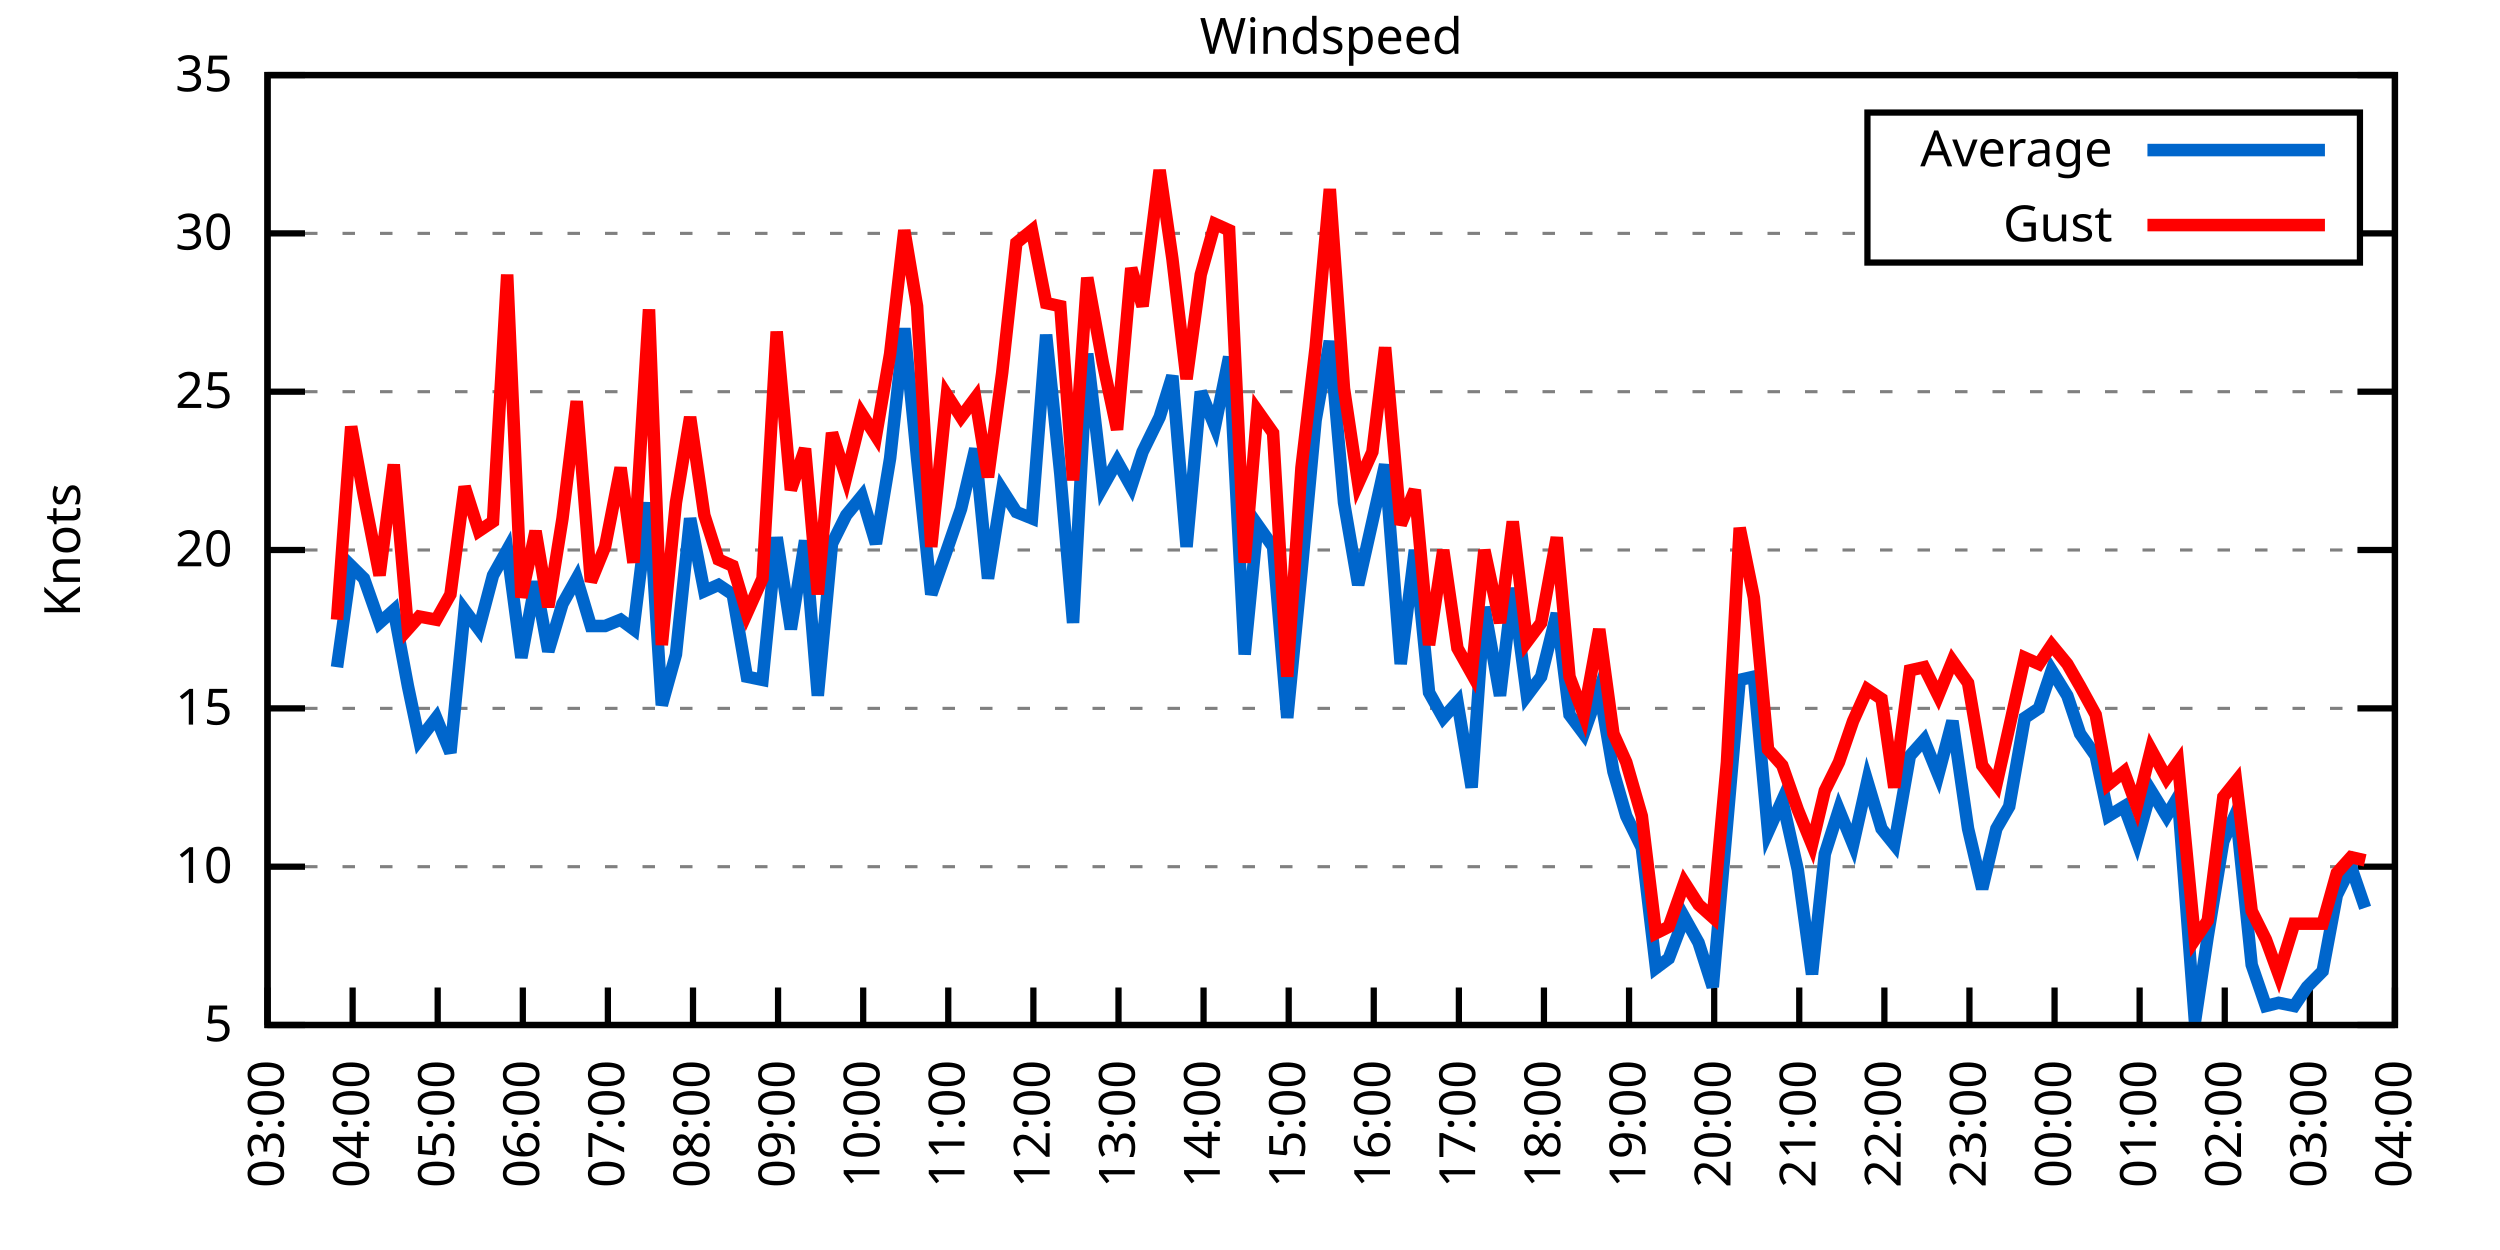
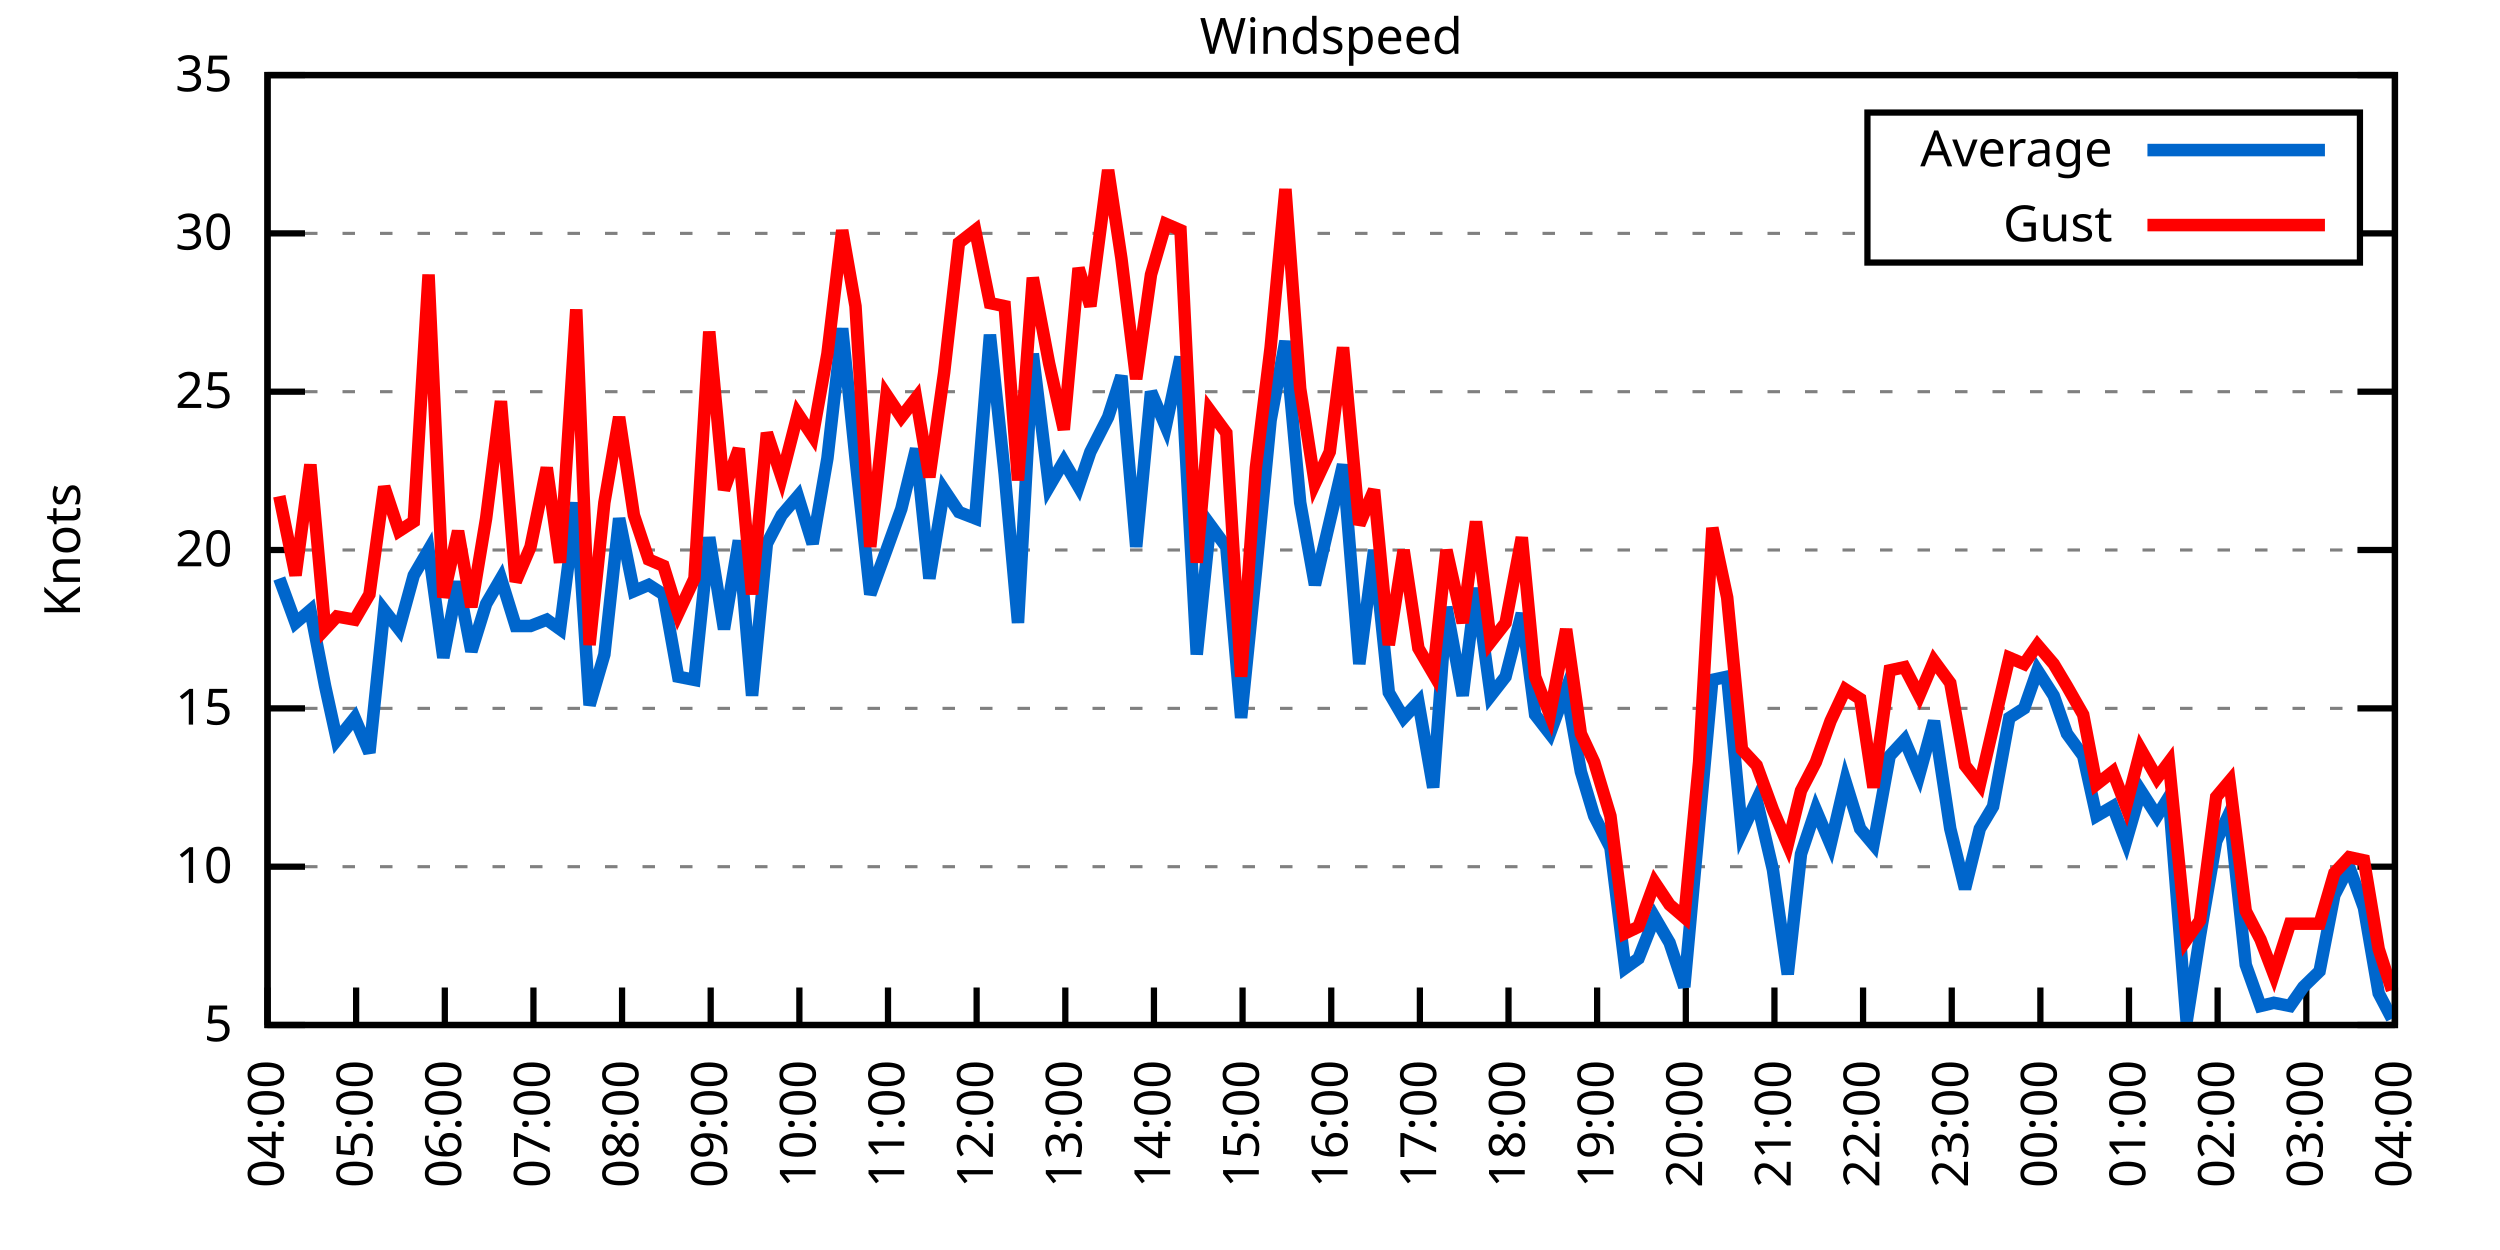
<svg xmlns="http://www.w3.org/2000/svg" xmlns:xlink="http://www.w3.org/1999/xlink" width="400" height="200" viewBox="0 0 400 200">
  <g id="gnuplot_canvas">
    <rect x="0" y="0" width="400" height="200" fill="none" />
    <defs>
      <circle id="gpDot" r="0.5" stroke-width="0.5" stroke="currentColor" />
      <path id="gpPt0" stroke-width="0.333" stroke="currentColor" d="M-1,0 h2 M0,-1 v2" />
      <path id="gpPt1" stroke-width="0.333" stroke="currentColor" d="M-1,-1 L1,1 M1,-1 L-1,1" />
      <path id="gpPt2" stroke-width="0.333" stroke="currentColor" d="M-1,0 L1,0 M0,-1 L0,1 M-1,-1 L1,1 M-1,1 L1,-1" />
      <rect id="gpPt3" stroke-width="0.333" stroke="currentColor" x="-1" y="-1" width="2" height="2" />
      <rect id="gpPt4" stroke-width="0.333" stroke="currentColor" fill="currentColor" x="-1" y="-1" width="2" height="2" />
      <circle id="gpPt5" stroke-width="0.333" stroke="currentColor" cx="0" cy="0" r="1" />
      <use xlink:href="#gpPt5" id="gpPt6" fill="currentColor" stroke="none" />
      <path id="gpPt7" stroke-width="0.333" stroke="currentColor" d="M0,-1.33 L-1.33,0.67 L1.33,0.67 z" />
      <use xlink:href="#gpPt7" id="gpPt8" fill="currentColor" stroke="none" />
      <use xlink:href="#gpPt7" id="gpPt9" stroke="currentColor" transform="rotate(180)" />
      <use xlink:href="#gpPt9" id="gpPt10" fill="currentColor" stroke="none" />
      <use xlink:href="#gpPt3" id="gpPt11" stroke="currentColor" transform="rotate(45)" />
      <use xlink:href="#gpPt11" id="gpPt12" fill="currentColor" stroke="none" />
      <path id="gpPt13" stroke-width="0.333" stroke="currentColor" d="M0,1.330 L1.265,0.411 L0.782,-1.067 L-0.782,-1.076 L-1.265,0.411 z" />
      <use xlink:href="#gpPt13" id="gpPt14" fill="currentColor" stroke="none" />
      <filter id="textbox" filterUnits="objectBoundingBox" x="0" y="0" height="1" width="1">
        <feFlood flood-color="white" flood-opacity="1" result="bgnd" />
        <feComposite in="SourceGraphic" in2="bgnd" operator="atop" />
      </filter>
      <filter id="greybox" filterUnits="objectBoundingBox" x="0" y="0" height="1" width="1">
        <feFlood flood-color="lightgrey" flood-opacity="1" result="grey" />
        <feComposite in="SourceGraphic" in2="grey" operator="atop" />
      </filter>
    </defs>
    <g fill="none" color="white" stroke="currentColor" stroke-width="1.00" stroke-linecap="butt" stroke-linejoin="miter">
</g>
    <g fill="none" color="black" stroke="currentColor" stroke-width="1.00" stroke-linecap="butt" stroke-linejoin="miter">
      <g stroke="none" shape-rendering="crispEdges">
        <polygon fill="rgb(255, 255, 255)" points="42.80,164.00 383.18,164.00 383.18,12.02 42.80,12.02 " />
      </g>
    </g>
    <g fill="none" color="black" stroke="currentColor" stroke-width="1.00" stroke-linecap="butt" stroke-linejoin="miter">
</g>
    <g fill="none" color="black" stroke="black" stroke-width="0.50" stroke-linecap="butt" stroke-linejoin="miter">
</g>
    <g fill="none" color="gray" stroke="currentColor" stroke-width="0.50" stroke-linecap="butt" stroke-linejoin="miter">
      <path stroke="gray" stroke-dasharray="2,4" class="gridline" d="M42.80,164.00 L383.19,164.00  " />
    </g>
    <g fill="none" color="gray" stroke="gray" stroke-width="1.00" stroke-linecap="butt" stroke-linejoin="miter">
</g>
    <g fill="none" color="black" stroke="currentColor" stroke-width="1.00" stroke-linecap="butt" stroke-linejoin="miter">
      <path stroke="black" d="M42.80,164.00 L48.80,164.00 M383.19,164.00 L377.19,164.00  " />
      <g transform="translate(37.20,166.60)" stroke="none" fill="black" font-family="Sans" font-size="8.00" text-anchor="end">
        <text>
          <tspan font-family="Sans"> 5</tspan>
        </text>
      </g>
    </g>
    <g fill="none" color="black" stroke="currentColor" stroke-width="1.00" stroke-linecap="butt" stroke-linejoin="miter">
</g>
    <g fill="none" color="black" stroke="black" stroke-width="0.50" stroke-linecap="butt" stroke-linejoin="miter">
</g>
    <g fill="none" color="gray" stroke="currentColor" stroke-width="0.50" stroke-linecap="butt" stroke-linejoin="miter">
      <path stroke="gray" stroke-dasharray="2,4" class="gridline" d="M42.80,138.67 L383.19,138.67  " />
    </g>
    <g fill="none" color="gray" stroke="gray" stroke-width="1.00" stroke-linecap="butt" stroke-linejoin="miter">
</g>
    <g fill="none" color="black" stroke="currentColor" stroke-width="1.00" stroke-linecap="butt" stroke-linejoin="miter">
      <path stroke="black" d="M42.80,138.67 L48.80,138.67 M383.19,138.67 L377.19,138.67  " />
      <g transform="translate(37.20,141.27)" stroke="none" fill="black" font-family="Sans" font-size="8.00" text-anchor="end">
        <text>
          <tspan font-family="Sans"> 10</tspan>
        </text>
      </g>
    </g>
    <g fill="none" color="black" stroke="currentColor" stroke-width="1.00" stroke-linecap="butt" stroke-linejoin="miter">
</g>
    <g fill="none" color="black" stroke="black" stroke-width="0.50" stroke-linecap="butt" stroke-linejoin="miter">
</g>
    <g fill="none" color="gray" stroke="currentColor" stroke-width="0.50" stroke-linecap="butt" stroke-linejoin="miter">
      <path stroke="gray" stroke-dasharray="2,4" class="gridline" d="M42.80,113.34 L383.19,113.34  " />
    </g>
    <g fill="none" color="gray" stroke="gray" stroke-width="1.00" stroke-linecap="butt" stroke-linejoin="miter">
</g>
    <g fill="none" color="black" stroke="currentColor" stroke-width="1.00" stroke-linecap="butt" stroke-linejoin="miter">
      <path stroke="black" d="M42.80,113.34 L48.80,113.34 M383.19,113.34 L377.19,113.34  " />
      <g transform="translate(37.20,115.94)" stroke="none" fill="black" font-family="Sans" font-size="8.00" text-anchor="end">
        <text>
          <tspan font-family="Sans"> 15</tspan>
        </text>
      </g>
    </g>
    <g fill="none" color="black" stroke="currentColor" stroke-width="1.00" stroke-linecap="butt" stroke-linejoin="miter">
</g>
    <g fill="none" color="black" stroke="black" stroke-width="0.50" stroke-linecap="butt" stroke-linejoin="miter">
</g>
    <g fill="none" color="gray" stroke="currentColor" stroke-width="0.50" stroke-linecap="butt" stroke-linejoin="miter">
      <path stroke="gray" stroke-dasharray="2,4" class="gridline" d="M42.80,88.00 L383.19,88.00  " />
    </g>
    <g fill="none" color="gray" stroke="gray" stroke-width="1.00" stroke-linecap="butt" stroke-linejoin="miter">
</g>
    <g fill="none" color="black" stroke="currentColor" stroke-width="1.00" stroke-linecap="butt" stroke-linejoin="miter">
      <path stroke="black" d="M42.80,88.00 L48.80,88.00 M383.19,88.00 L377.19,88.00  " />
      <g transform="translate(37.20,90.60)" stroke="none" fill="black" font-family="Sans" font-size="8.00" text-anchor="end">
        <text>
          <tspan font-family="Sans"> 20</tspan>
        </text>
      </g>
    </g>
    <g fill="none" color="black" stroke="currentColor" stroke-width="1.00" stroke-linecap="butt" stroke-linejoin="miter">
</g>
    <g fill="none" color="black" stroke="black" stroke-width="0.50" stroke-linecap="butt" stroke-linejoin="miter">
</g>
    <g fill="none" color="gray" stroke="currentColor" stroke-width="0.50" stroke-linecap="butt" stroke-linejoin="miter">
      <path stroke="gray" stroke-dasharray="2,4" class="gridline" d="M42.80,62.67 L383.19,62.67  " />
    </g>
    <g fill="none" color="gray" stroke="gray" stroke-width="1.00" stroke-linecap="butt" stroke-linejoin="miter">
</g>
    <g fill="none" color="black" stroke="currentColor" stroke-width="1.00" stroke-linecap="butt" stroke-linejoin="miter">
      <path stroke="black" d="M42.80,62.67 L48.80,62.67 M383.19,62.67 L377.19,62.67  " />
      <g transform="translate(37.20,65.27)" stroke="none" fill="black" font-family="Sans" font-size="8.00" text-anchor="end">
        <text>
          <tspan font-family="Sans"> 25</tspan>
        </text>
      </g>
    </g>
    <g fill="none" color="black" stroke="currentColor" stroke-width="1.00" stroke-linecap="butt" stroke-linejoin="miter">
</g>
    <g fill="none" color="black" stroke="black" stroke-width="0.50" stroke-linecap="butt" stroke-linejoin="miter">
</g>
    <g fill="none" color="gray" stroke="currentColor" stroke-width="0.50" stroke-linecap="butt" stroke-linejoin="miter">
      <path stroke="gray" stroke-dasharray="2,4" class="gridline" d="M42.80,37.34 L298.79,37.34 M377.59,37.34 L383.19,37.34  " />
    </g>
    <g fill="none" color="gray" stroke="gray" stroke-width="1.00" stroke-linecap="butt" stroke-linejoin="miter">
</g>
    <g fill="none" color="black" stroke="currentColor" stroke-width="1.00" stroke-linecap="butt" stroke-linejoin="miter">
      <path stroke="black" d="M42.80,37.34 L48.80,37.34 M383.19,37.34 L377.19,37.34  " />
      <g transform="translate(37.20,39.94)" stroke="none" fill="black" font-family="Sans" font-size="8.00" text-anchor="end">
        <text>
          <tspan font-family="Sans"> 30</tspan>
        </text>
      </g>
    </g>
    <g fill="none" color="black" stroke="currentColor" stroke-width="1.00" stroke-linecap="butt" stroke-linejoin="miter">
</g>
    <g fill="none" color="black" stroke="black" stroke-width="0.50" stroke-linecap="butt" stroke-linejoin="miter">
</g>
    <g fill="none" color="gray" stroke="currentColor" stroke-width="0.50" stroke-linecap="butt" stroke-linejoin="miter">
      <path stroke="gray" stroke-dasharray="2,4" class="gridline" d="M42.80,12.01 L383.19,12.01  " />
    </g>
    <g fill="none" color="gray" stroke="gray" stroke-width="1.00" stroke-linecap="butt" stroke-linejoin="miter">
</g>
    <g fill="none" color="black" stroke="currentColor" stroke-width="1.00" stroke-linecap="butt" stroke-linejoin="miter">
      <path stroke="black" d="M42.80,12.01 L48.80,12.01 M383.19,12.01 L377.19,12.01  " />
      <g transform="translate(37.20,14.61)" stroke="none" fill="black" font-family="Sans" font-size="8.00" text-anchor="end">
        <text>
          <tspan font-family="Sans"> 35</tspan>
        </text>
      </g>
    </g>
    <g fill="none" color="black" stroke="currentColor" stroke-width="1.00" stroke-linecap="butt" stroke-linejoin="miter">
      <path stroke="black" d="M42.80,164.00 L42.80,158.00  " />
      <g transform="translate(45.40,169.60) rotate(270.00)" stroke="none" fill="black" font-family="Sans" font-size="8.00" text-anchor="end">
        <text>
-           <tspan font-family="Sans">03:00</tspan>
-         </text>
-       </g>
-     </g>
-     <g fill="none" color="black" stroke="currentColor" stroke-width="1.00" stroke-linecap="butt" stroke-linejoin="miter">
-       <path stroke="black" d="M56.42,164.00 L56.42,158.00  " />
-       <g transform="translate(59.02,169.60) rotate(270.00)" stroke="none" fill="black" font-family="Sans" font-size="8.00" text-anchor="end">
-         <text>
          <tspan font-family="Sans">04:00</tspan>
        </text>
      </g>
    </g>
    <g fill="none" color="black" stroke="currentColor" stroke-width="1.00" stroke-linecap="butt" stroke-linejoin="miter">
-       <path stroke="black" d="M70.03,164.00 L70.03,158.00  " />
-       <g transform="translate(72.63,169.60) rotate(270.00)" stroke="none" fill="black" font-family="Sans" font-size="8.00" text-anchor="end">
+       <path stroke="black" d="M56.98,164.00 L56.98,158.00  " />
+       <g transform="translate(59.58,169.60) rotate(270.00)" stroke="none" fill="black" font-family="Sans" font-size="8.00" text-anchor="end">
        <text>
          <tspan font-family="Sans">05:00</tspan>
        </text>
      </g>
    </g>
    <g fill="none" color="black" stroke="currentColor" stroke-width="1.00" stroke-linecap="butt" stroke-linejoin="miter">
-       <path stroke="black" d="M83.65,164.00 L83.65,158.00  " />
-       <g transform="translate(86.25,169.60) rotate(270.00)" stroke="none" fill="black" font-family="Sans" font-size="8.00" text-anchor="end">
+       <path stroke="black" d="M71.17,164.00 L71.17,158.00  " />
+       <g transform="translate(73.77,169.60) rotate(270.00)" stroke="none" fill="black" font-family="Sans" font-size="8.00" text-anchor="end">
        <text>
          <tspan font-family="Sans">06:00</tspan>
        </text>
      </g>
    </g>
    <g fill="none" color="black" stroke="currentColor" stroke-width="1.00" stroke-linecap="butt" stroke-linejoin="miter">
-       <path stroke="black" d="M97.26,164.00 L97.26,158.00  " />
-       <g transform="translate(99.86,169.60) rotate(270.00)" stroke="none" fill="black" font-family="Sans" font-size="8.00" text-anchor="end">
+       <path stroke="black" d="M85.35,164.00 L85.35,158.00  " />
+       <g transform="translate(87.95,169.60) rotate(270.00)" stroke="none" fill="black" font-family="Sans" font-size="8.00" text-anchor="end">
        <text>
          <tspan font-family="Sans">07:00</tspan>
        </text>
      </g>
    </g>
    <g fill="none" color="black" stroke="currentColor" stroke-width="1.00" stroke-linecap="butt" stroke-linejoin="miter">
-       <path stroke="black" d="M110.88,164.00 L110.88,158.00  " />
-       <g transform="translate(113.48,169.60) rotate(270.00)" stroke="none" fill="black" font-family="Sans" font-size="8.00" text-anchor="end">
+       <path stroke="black" d="M99.53,164.00 L99.53,158.00  " />
+       <g transform="translate(102.13,169.60) rotate(270.00)" stroke="none" fill="black" font-family="Sans" font-size="8.00" text-anchor="end">
        <text>
          <tspan font-family="Sans">08:00</tspan>
        </text>
      </g>
    </g>
    <g fill="none" color="black" stroke="currentColor" stroke-width="1.00" stroke-linecap="butt" stroke-linejoin="miter">
-       <path stroke="black" d="M124.49,164.00 L124.49,158.00  " />
-       <g transform="translate(127.09,169.60) rotate(270.00)" stroke="none" fill="black" font-family="Sans" font-size="8.00" text-anchor="end">
+       <path stroke="black" d="M113.71,164.00 L113.71,158.00  " />
+       <g transform="translate(116.31,169.60) rotate(270.00)" stroke="none" fill="black" font-family="Sans" font-size="8.00" text-anchor="end">
        <text>
          <tspan font-family="Sans">09:00</tspan>
        </text>
      </g>
    </g>
    <g fill="none" color="black" stroke="currentColor" stroke-width="1.00" stroke-linecap="butt" stroke-linejoin="miter">
-       <path stroke="black" d="M138.11,164.00 L138.11,158.00  " />
-       <g transform="translate(140.71,169.60) rotate(270.00)" stroke="none" fill="black" font-family="Sans" font-size="8.00" text-anchor="end">
+       <path stroke="black" d="M127.90,164.00 L127.90,158.00  " />
+       <g transform="translate(130.50,169.60) rotate(270.00)" stroke="none" fill="black" font-family="Sans" font-size="8.00" text-anchor="end">
        <text>
          <tspan font-family="Sans">10:00</tspan>
        </text>
      </g>
    </g>
    <g fill="none" color="black" stroke="currentColor" stroke-width="1.00" stroke-linecap="butt" stroke-linejoin="miter">
-       <path stroke="black" d="M151.72,164.00 L151.72,158.00  " />
-       <g transform="translate(154.32,169.60) rotate(270.00)" stroke="none" fill="black" font-family="Sans" font-size="8.00" text-anchor="end">
+       <path stroke="black" d="M142.08,164.00 L142.08,158.00  " />
+       <g transform="translate(144.68,169.60) rotate(270.00)" stroke="none" fill="black" font-family="Sans" font-size="8.00" text-anchor="end">
        <text>
          <tspan font-family="Sans">11:00</tspan>
        </text>
      </g>
    </g>
    <g fill="none" color="black" stroke="currentColor" stroke-width="1.00" stroke-linecap="butt" stroke-linejoin="miter">
-       <path stroke="black" d="M165.34,164.00 L165.34,158.00  " />
-       <g transform="translate(167.94,169.60) rotate(270.00)" stroke="none" fill="black" font-family="Sans" font-size="8.00" text-anchor="end">
+       <path stroke="black" d="M156.26,164.00 L156.26,158.00  " />
+       <g transform="translate(158.86,169.60) rotate(270.00)" stroke="none" fill="black" font-family="Sans" font-size="8.00" text-anchor="end">
        <text>
          <tspan font-family="Sans">12:00</tspan>
        </text>
      </g>
    </g>
    <g fill="none" color="black" stroke="currentColor" stroke-width="1.00" stroke-linecap="butt" stroke-linejoin="miter">
-       <path stroke="black" d="M178.96,164.00 L178.96,158.00  " />
-       <g transform="translate(181.56,169.60) rotate(270.00)" stroke="none" fill="black" font-family="Sans" font-size="8.00" text-anchor="end">
+       <path stroke="black" d="M170.45,164.00 L170.45,158.00  " />
+       <g transform="translate(173.05,169.60) rotate(270.00)" stroke="none" fill="black" font-family="Sans" font-size="8.00" text-anchor="end">
        <text>
          <tspan font-family="Sans">13:00</tspan>
        </text>
      </g>
    </g>
    <g fill="none" color="black" stroke="currentColor" stroke-width="1.00" stroke-linecap="butt" stroke-linejoin="miter">
-       <path stroke="black" d="M192.57,164.00 L192.57,158.00  " />
-       <g transform="translate(195.17,169.60) rotate(270.00)" stroke="none" fill="black" font-family="Sans" font-size="8.00" text-anchor="end">
+       <path stroke="black" d="M184.63,164.00 L184.63,158.00  " />
+       <g transform="translate(187.23,169.60) rotate(270.00)" stroke="none" fill="black" font-family="Sans" font-size="8.00" text-anchor="end">
        <text>
          <tspan font-family="Sans">14:00</tspan>
        </text>
      </g>
    </g>
    <g fill="none" color="black" stroke="currentColor" stroke-width="1.00" stroke-linecap="butt" stroke-linejoin="miter">
-       <path stroke="black" d="M206.19,164.00 L206.19,158.00  " />
-       <g transform="translate(208.79,169.60) rotate(270.00)" stroke="none" fill="black" font-family="Sans" font-size="8.00" text-anchor="end">
+       <path stroke="black" d="M198.81,164.00 L198.81,158.00  " />
+       <g transform="translate(201.41,169.60) rotate(270.00)" stroke="none" fill="black" font-family="Sans" font-size="8.00" text-anchor="end">
        <text>
          <tspan font-family="Sans">15:00</tspan>
        </text>
      </g>
    </g>
    <g fill="none" color="black" stroke="currentColor" stroke-width="1.00" stroke-linecap="butt" stroke-linejoin="miter">
-       <path stroke="black" d="M219.80,164.00 L219.80,158.00  " />
-       <g transform="translate(222.40,169.60) rotate(270.00)" stroke="none" fill="black" font-family="Sans" font-size="8.00" text-anchor="end">
+       <path stroke="black" d="M213.00,164.00 L213.00,158.00  " />
+       <g transform="translate(215.60,169.60) rotate(270.00)" stroke="none" fill="black" font-family="Sans" font-size="8.00" text-anchor="end">
        <text>
          <tspan font-family="Sans">16:00</tspan>
        </text>
      </g>
    </g>
    <g fill="none" color="black" stroke="currentColor" stroke-width="1.00" stroke-linecap="butt" stroke-linejoin="miter">
-       <path stroke="black" d="M233.42,164.00 L233.42,158.00  " />
-       <g transform="translate(236.02,169.60) rotate(270.00)" stroke="none" fill="black" font-family="Sans" font-size="8.00" text-anchor="end">
+       <path stroke="black" d="M227.18,164.00 L227.18,158.00  " />
+       <g transform="translate(229.78,169.60) rotate(270.00)" stroke="none" fill="black" font-family="Sans" font-size="8.00" text-anchor="end">
        <text>
          <tspan font-family="Sans">17:00</tspan>
        </text>
      </g>
    </g>
    <g fill="none" color="black" stroke="currentColor" stroke-width="1.00" stroke-linecap="butt" stroke-linejoin="miter">
-       <path stroke="black" d="M247.03,164.00 L247.03,158.00  " />
-       <g transform="translate(249.63,169.60) rotate(270.00)" stroke="none" fill="black" font-family="Sans" font-size="8.00" text-anchor="end">
+       <path stroke="black" d="M241.36,164.00 L241.36,158.00  " />
+       <g transform="translate(243.96,169.60) rotate(270.00)" stroke="none" fill="black" font-family="Sans" font-size="8.00" text-anchor="end">
        <text>
          <tspan font-family="Sans">18:00</tspan>
        </text>
      </g>
    </g>
    <g fill="none" color="black" stroke="currentColor" stroke-width="1.00" stroke-linecap="butt" stroke-linejoin="miter">
-       <path stroke="black" d="M260.65,164.00 L260.65,158.00  " />
-       <g transform="translate(263.25,169.60) rotate(270.00)" stroke="none" fill="black" font-family="Sans" font-size="8.00" text-anchor="end">
+       <path stroke="black" d="M255.54,164.00 L255.54,158.00  " />
+       <g transform="translate(258.14,169.60) rotate(270.00)" stroke="none" fill="black" font-family="Sans" font-size="8.00" text-anchor="end">
        <text>
          <tspan font-family="Sans">19:00</tspan>
        </text>
      </g>
    </g>
    <g fill="none" color="black" stroke="currentColor" stroke-width="1.00" stroke-linecap="butt" stroke-linejoin="miter">
-       <path stroke="black" d="M274.27,164.00 L274.27,158.00  " />
-       <g transform="translate(276.87,169.60) rotate(270.00)" stroke="none" fill="black" font-family="Sans" font-size="8.00" text-anchor="end">
+       <path stroke="black" d="M269.73,164.00 L269.73,158.00  " />
+       <g transform="translate(272.33,169.60) rotate(270.00)" stroke="none" fill="black" font-family="Sans" font-size="8.00" text-anchor="end">
        <text>
          <tspan font-family="Sans">20:00</tspan>
        </text>
      </g>
    </g>
    <g fill="none" color="black" stroke="currentColor" stroke-width="1.00" stroke-linecap="butt" stroke-linejoin="miter">
-       <path stroke="black" d="M287.88,164.00 L287.88,158.00  " />
-       <g transform="translate(290.48,169.60) rotate(270.00)" stroke="none" fill="black" font-family="Sans" font-size="8.00" text-anchor="end">
+       <path stroke="black" d="M283.91,164.00 L283.91,158.00  " />
+       <g transform="translate(286.51,169.60) rotate(270.00)" stroke="none" fill="black" font-family="Sans" font-size="8.00" text-anchor="end">
        <text>
          <tspan font-family="Sans">21:00</tspan>
        </text>
      </g>
    </g>
    <g fill="none" color="black" stroke="currentColor" stroke-width="1.00" stroke-linecap="butt" stroke-linejoin="miter">
-       <path stroke="black" d="M301.50,164.00 L301.50,158.00  " />
-       <g transform="translate(304.10,169.60) rotate(270.00)" stroke="none" fill="black" font-family="Sans" font-size="8.00" text-anchor="end">
+       <path stroke="black" d="M298.09,164.00 L298.09,158.00  " />
+       <g transform="translate(300.69,169.60) rotate(270.00)" stroke="none" fill="black" font-family="Sans" font-size="8.00" text-anchor="end">
        <text>
          <tspan font-family="Sans">22:00</tspan>
        </text>
      </g>
    </g>
    <g fill="none" color="black" stroke="currentColor" stroke-width="1.00" stroke-linecap="butt" stroke-linejoin="miter">
-       <path stroke="black" d="M315.11,164.00 L315.11,158.00  " />
-       <g transform="translate(317.71,169.60) rotate(270.00)" stroke="none" fill="black" font-family="Sans" font-size="8.00" text-anchor="end">
+       <path stroke="black" d="M312.28,164.00 L312.28,158.00  " />
+       <g transform="translate(314.88,169.60) rotate(270.00)" stroke="none" fill="black" font-family="Sans" font-size="8.00" text-anchor="end">
        <text>
          <tspan font-family="Sans">23:00</tspan>
        </text>
      </g>
    </g>
    <g fill="none" color="black" stroke="currentColor" stroke-width="1.00" stroke-linecap="butt" stroke-linejoin="miter">
-       <path stroke="black" d="M328.73,164.00 L328.73,158.00  " />
-       <g transform="translate(331.33,169.60) rotate(270.00)" stroke="none" fill="black" font-family="Sans" font-size="8.00" text-anchor="end">
+       <path stroke="black" d="M326.46,164.00 L326.46,158.00  " />
+       <g transform="translate(329.06,169.60) rotate(270.00)" stroke="none" fill="black" font-family="Sans" font-size="8.00" text-anchor="end">
        <text>
          <tspan font-family="Sans">00:00</tspan>
        </text>
      </g>
    </g>
    <g fill="none" color="black" stroke="currentColor" stroke-width="1.00" stroke-linecap="butt" stroke-linejoin="miter">
-       <path stroke="black" d="M342.34,164.00 L342.34,158.00  " />
-       <g transform="translate(344.94,169.60) rotate(270.00)" stroke="none" fill="black" font-family="Sans" font-size="8.00" text-anchor="end">
+       <path stroke="black" d="M340.64,164.00 L340.64,158.00  " />
+       <g transform="translate(343.24,169.60) rotate(270.00)" stroke="none" fill="black" font-family="Sans" font-size="8.00" text-anchor="end">
        <text>
          <tspan font-family="Sans">01:00</tspan>
        </text>
      </g>
    </g>
    <g fill="none" color="black" stroke="currentColor" stroke-width="1.00" stroke-linecap="butt" stroke-linejoin="miter">
-       <path stroke="black" d="M355.96,164.00 L355.96,158.00  " />
-       <g transform="translate(358.56,169.60) rotate(270.00)" stroke="none" fill="black" font-family="Sans" font-size="8.00" text-anchor="end">
+       <path stroke="black" d="M354.82,164.00 L354.82,158.00  " />
+       <g transform="translate(357.42,169.60) rotate(270.00)" stroke="none" fill="black" font-family="Sans" font-size="8.00" text-anchor="end">
        <text>
          <tspan font-family="Sans">02:00</tspan>
        </text>
      </g>
    </g>
    <g fill="none" color="black" stroke="currentColor" stroke-width="1.00" stroke-linecap="butt" stroke-linejoin="miter">
-       <path stroke="black" d="M369.57,164.00 L369.57,158.00  " />
-       <g transform="translate(372.17,169.60) rotate(270.00)" stroke="none" fill="black" font-family="Sans" font-size="8.00" text-anchor="end">
+       <path stroke="black" d="M369.01,164.00 L369.01,158.00  " />
+       <g transform="translate(371.61,169.60) rotate(270.00)" stroke="none" fill="black" font-family="Sans" font-size="8.00" text-anchor="end">
        <text>
          <tspan font-family="Sans">03:00</tspan>
        </text>
      </g>
    </g>
    <g fill="none" color="black" stroke="currentColor" stroke-width="1.00" stroke-linecap="butt" stroke-linejoin="miter">
      <path stroke="black" d="M383.19,164.00 L383.19,158.00  " />
      <g transform="translate(385.79,169.60) rotate(270.00)" stroke="none" fill="black" font-family="Sans" font-size="8.00" text-anchor="end">
        <text>
          <tspan font-family="Sans">04:00</tspan>
        </text>
      </g>
    </g>
    <g fill="none" color="black" stroke="currentColor" stroke-width="1.00" stroke-linecap="butt" stroke-linejoin="miter">
</g>
    <g fill="none" color="black" stroke="currentColor" stroke-width="1.00" stroke-linecap="butt" stroke-linejoin="miter">
      <path stroke="black" d="M42.80,12.01 L42.80,164.00 L383.19,164.00 L383.19,12.01 L42.80,12.01 Z  " />
    </g>
    <g fill="none" color="black" stroke="currentColor" stroke-width="1.00" stroke-linecap="butt" stroke-linejoin="miter">
</g>
    <g fill="none" color="black" stroke="currentColor" stroke-width="1.00" stroke-linecap="butt" stroke-linejoin="miter">
      <path stroke="black" d="M298.79,42.01 L298.79,18.01 L377.59,18.01 L377.59,42.01 L298.79,42.01 Z  " />
    </g>
    <g id="Windspeed_plot_1">
      <g fill="none" color="white" stroke="black" stroke-width="2.00" stroke-linecap="butt" stroke-linejoin="miter">
</g>
      <g fill="none" color="black" stroke="currentColor" stroke-width="2.00" stroke-linecap="butt" stroke-linejoin="miter">
        <g transform="translate(337.99,26.61)" stroke="none" fill="black" font-family="Sans" font-size="8.00" text-anchor="end">
          <text>
            <tspan font-family="Sans">Average</tspan>
          </text>
        </g>
      </g>
      <g fill="none" color="black" stroke="currentColor" stroke-width="2.00" stroke-linecap="butt" stroke-linejoin="miter">
-         <path stroke="rgb(  0, 102, 204)" d="M343.59,24.01 L371.99,24.01 M53.92,106.75 L56.19,90.54 L58.23,92.56 L60.73,99.66 L63.00,97.63 L65.27,109.79   L67.08,118.40 L69.80,114.86 L72.07,120.43 L74.34,97.63 L76.61,100.67 L78.88,92.06 L81.15,88.00 L83.42,105.23   L85.69,93.07 L87.73,104.22 L90.00,96.62 L92.27,92.56 L94.54,100.16 L96.81,100.16 L99.30,99.15 L101.35,100.67   L103.84,80.41 L105.89,112.83 L108.15,104.72 L110.42,82.94 L112.69,94.59 L114.96,93.58 L117.23,95.10 L119.50,108.27   L122.00,108.78 L124.27,85.98 L126.54,100.67 L128.81,86.49 L130.85,111.31 L133.12,86.99 L135.39,82.43 L137.88,79.39   L140.15,86.99 L142.42,73.31 L144.69,52.54 L146.73,73.31 L149.00,95.10 L151.50,88.00 L153.77,81.42 L156.04,71.79   L158.08,92.56 L160.35,78.38 L162.62,81.93 L165.11,82.94 L167.38,53.55 L169.65,75.85 L171.69,99.66 L173.96,56.59   L176.46,77.87 L178.73,73.82 L181.00,77.87 L182.81,72.30 L185.54,66.73 L187.58,60.14 L189.85,87.50 L192.12,62.67   L194.39,68.25 L196.66,57.10 L199.15,104.72 L201.19,83.95 L203.69,87.50 L205.96,114.86 L208.23,91.55 L210.50,67.23   L212.77,54.57 L215.04,80.41 L217.31,93.58 L219.58,83.45 L221.62,74.33 L224.11,106.24 L226.38,88.00 L228.65,110.80   L230.92,114.86 L233.19,112.32 L235.46,126.00 L237.50,97.12 L240.00,111.31 L242.04,94.08 L244.31,111.31 L246.58,108.27   L249.08,98.14 L251.12,114.35 L253.39,117.39 L255.88,110.30 L258.15,123.47 L260.20,130.56 L262.69,135.63 L264.96,154.88   L267.00,153.36 L269.50,146.77 L271.77,150.83 L274.04,157.92 L276.31,132.08 L278.35,108.78 L280.62,108.27 L282.89,133.10   L285.16,128.03 L287.65,139.17 L289.92,155.89 L291.97,136.64 L294.23,129.55 L296.50,135.12 L298.77,124.99 L301.04,132.59   L303.08,135.12 L305.58,120.94 L307.85,118.40 L310.12,123.98 L312.39,115.36 L314.89,132.59 L317.15,142.21 L319.42,132.59   L321.47,129.04 L323.96,114.86 L326.23,113.34 L328.27,107.26 L330.77,111.31 L332.81,117.39 L335.31,120.94 L337.35,130.56   L339.85,129.04 L341.89,134.62 L344.16,126.51 L346.65,130.56 L348.47,127.52 L351.19,163.49 L353.24,149.81 L355.73,134.62   L357.77,130.06 L360.27,154.37 L362.54,160.96 L364.58,160.45 L367.08,160.96 L369.12,157.92 L371.62,155.39 L373.89,143.23   L376.16,138.67 L378.42,145.25  " />
+         <path stroke="rgb(  0, 102, 204)" d="M343.59,24.01 L371.99,24.01 M44.69,92.56 L47.29,99.66 L49.66,97.63 L52.02,109.79 L53.91,118.40 L56.75,114.86   L59.11,120.43 L61.47,97.63 L63.84,100.67 L66.20,92.06 L68.57,88.00 L70.93,105.23 L73.29,93.07 L75.42,104.22   L77.78,96.62 L80.15,92.56 L82.51,100.16 L84.88,100.16 L87.48,99.15 L89.60,100.67 L92.20,80.41 L94.33,112.83   L96.70,104.72 L99.06,82.94 L101.42,94.59 L103.79,93.58 L106.15,95.10 L108.51,108.27 L111.11,108.78 L113.48,85.98   L115.84,100.67 L118.21,86.49 L120.33,111.31 L122.70,86.99 L125.06,82.43 L127.66,79.39 L130.02,86.99 L132.39,73.31   L134.75,52.54 L136.88,73.31 L139.24,95.10 L141.84,88.00 L144.21,81.42 L146.57,71.79 L148.70,92.56 L151.06,78.38   L153.43,81.93 L156.03,82.94 L158.39,53.55 L160.75,75.85 L162.88,99.66 L165.25,56.59 L167.85,77.87 L170.21,73.82   L172.57,77.87 L174.46,72.30 L177.30,66.73 L179.43,60.14 L181.79,87.50 L184.16,62.67 L186.52,68.25 L188.88,57.10   L191.48,104.72 L193.61,83.95 L196.21,87.50 L198.58,114.86 L200.94,91.55 L203.30,67.23 L205.67,54.57 L208.03,80.41   L210.39,93.58 L212.76,83.45 L214.89,74.33 L217.49,106.24 L219.85,88.00 L222.21,110.80 L224.58,114.86 L226.94,112.32   L229.31,126.00 L231.43,97.12 L234.03,111.31 L236.16,94.08 L238.52,111.31 L240.89,108.27 L243.49,98.14 L245.62,114.35   L247.98,117.39 L250.58,110.30 L252.94,123.47 L255.07,130.56 L257.67,135.63 L260.04,154.88 L262.16,153.36 L264.76,146.77   L267.13,150.83 L269.49,157.92 L271.85,132.08 L273.98,108.78 L276.35,108.27 L278.71,133.10 L281.07,128.03 L283.67,139.17   L286.04,155.89 L288.16,136.64 L290.53,129.55 L292.89,135.12 L295.26,124.99 L297.62,132.59 L299.75,135.12 L302.35,120.94   L304.71,118.40 L307.08,123.98 L309.44,115.36 L312.04,132.59 L314.40,142.21 L316.77,132.59 L318.89,129.04 L321.49,114.86   L323.86,113.34 L325.99,107.26 L328.59,111.31 L330.71,117.39 L333.31,120.94 L335.44,130.56 L338.04,129.04 L340.17,134.62   L342.53,126.51 L345.13,130.56 L347.02,127.52 L349.86,163.49 L351.99,149.81 L354.59,134.62 L356.72,130.06 L359.32,154.37   L361.68,160.96 L363.81,160.45 L366.41,160.96 L368.53,157.92 L371.13,155.39 L373.50,143.23 L375.86,138.67 L378.23,145.25   L380.59,158.93 L382.72,162.99  " />
      </g>
    </g>
    <g id="Windspeed_plot_2">
      <g fill="none" color="black" stroke="currentColor" stroke-width="2.00" stroke-linecap="butt" stroke-linejoin="miter">
        <g transform="translate(337.99,38.61)" stroke="none" fill="black" font-family="Sans" font-size="8.00" text-anchor="end">
          <text>
            <tspan font-family="Sans">Gust</tspan>
          </text>
        </g>
      </g>
      <g fill="none" color="black" stroke="currentColor" stroke-width="2.00" stroke-linecap="butt" stroke-linejoin="miter">
-         <path stroke="rgb(255,   0,   0)" d="M343.59,36.01 L371.99,36.01 M53.92,99.15 L56.19,68.25 L58.23,79.39 L60.73,92.06 L63.00,74.33 L65.27,100.67   L67.08,98.64 L69.80,99.15 L72.07,95.10 L74.34,77.87 L76.61,84.97 L78.88,83.45 L81.15,43.93 L83.42,95.60   L85.69,84.97 L87.73,97.12 L90.00,82.94 L92.27,64.19 L94.54,93.07 L96.81,87.50 L99.30,74.83 L101.35,90.03   L103.84,49.50 L105.89,103.20 L108.15,80.41 L110.42,66.73 L112.69,82.43 L114.96,89.52 L117.23,90.54 L119.50,98.14   L122.00,92.56 L124.27,53.05 L126.54,78.38 L128.81,71.79 L130.85,95.10 L133.12,69.26 L135.39,76.35 L137.88,66.22   L140.15,69.77 L142.42,56.59 L144.69,36.84 L146.73,48.99 L149.00,87.50 L151.50,63.18 L153.77,66.73 L156.04,63.69   L158.08,76.35 L160.35,59.63 L162.62,38.86 L165.11,36.84 L167.38,48.49 L169.65,48.99 L171.69,76.86 L173.96,44.43   L176.46,58.11 L178.73,68.75 L181.00,42.91 L182.81,48.99 L185.54,27.21 L187.58,41.39 L189.85,60.65 L192.12,43.93   L194.39,35.82 L196.66,36.84 L199.15,90.03 L201.19,65.71 L203.69,69.26 L205.96,108.27 L208.23,74.83 L210.50,55.58   L212.77,30.25 L215.04,62.17 L217.31,77.37 L219.58,72.30 L221.62,55.58 L224.11,83.95 L226.38,78.38 L228.65,103.20   L230.92,88.00 L233.19,103.71 L235.46,107.76 L237.50,88.00 L240.00,99.66 L242.04,83.45 L244.31,102.70 L246.58,99.66   L249.08,85.98 L251.12,108.27 L253.39,114.35 L255.88,100.67 L258.15,117.39 L260.20,121.95 L262.69,130.56 L264.96,149.31   L267.00,148.29 L269.50,141.20 L271.77,144.75 L274.04,146.77 L276.31,121.95 L278.35,84.46 L280.62,95.60 L282.89,119.92   L285.16,122.46 L287.65,129.55 L289.92,135.12 L291.97,126.51 L294.23,121.95 L296.50,115.36 L298.77,110.30 L301.04,111.82   L303.08,126.00 L305.58,107.26 L307.85,106.75 L310.12,111.31 L312.39,105.74 L314.89,109.28 L317.15,122.46 L319.42,125.50   L321.47,116.38 L323.96,105.23 L326.23,106.24 L328.27,103.20 L330.77,106.24 L332.81,109.79 L335.31,114.35 L337.35,125.50   L339.85,123.47 L341.89,129.04 L344.16,119.92 L346.65,124.48 L348.47,121.95 L351.19,150.32 L353.24,147.28 L355.73,127.52   L357.77,124.99 L360.27,145.76 L362.54,150.32 L364.58,155.89 L367.08,147.79 L369.12,147.79 L371.62,147.79 L373.89,139.68   L376.16,137.15 L378.42,137.66  " />
+         <path stroke="rgb(255,   0,   0)" d="M343.59,36.01 L371.99,36.01 M44.69,79.39 L47.29,92.06 L49.66,74.33 L52.02,100.67 L53.91,98.64 L56.75,99.15   L59.11,95.10 L61.47,77.87 L63.84,84.97 L66.20,83.45 L68.57,43.93 L70.93,95.60 L73.29,84.97 L75.42,97.12   L77.78,82.94 L80.15,64.19 L82.51,93.07 L84.88,87.50 L87.48,74.83 L89.60,90.03 L92.20,49.50 L94.33,103.20   L96.70,80.41 L99.06,66.73 L101.42,82.43 L103.79,89.52 L106.15,90.54 L108.51,98.14 L111.11,92.56 L113.48,53.05   L115.84,78.38 L118.21,71.79 L120.33,95.10 L122.70,69.26 L125.06,76.35 L127.66,66.22 L130.02,69.77 L132.39,56.59   L134.75,36.84 L136.88,48.99 L139.24,87.50 L141.84,63.18 L144.21,66.73 L146.57,63.69 L148.70,76.35 L151.06,59.63   L153.43,38.86 L156.03,36.84 L158.39,48.49 L160.75,48.99 L162.88,76.86 L165.25,44.43 L167.85,58.11 L170.21,68.75   L172.57,42.91 L174.46,48.99 L177.30,27.21 L179.43,41.39 L181.79,60.65 L184.16,43.93 L186.52,35.82 L188.88,36.84   L191.48,90.03 L193.61,65.71 L196.21,69.26 L198.58,108.27 L200.94,74.83 L203.30,55.58 L205.67,30.25 L208.03,62.17   L210.39,77.37 L212.76,72.30 L214.89,55.58 L217.49,83.95 L219.85,78.38 L222.21,103.20 L224.58,88.00 L226.94,103.71   L229.31,107.76 L231.43,88.00 L234.03,99.66 L236.16,83.45 L238.52,102.70 L240.89,99.66 L243.49,85.98 L245.62,108.27   L247.98,114.35 L250.58,100.67 L252.94,117.39 L255.07,121.95 L257.67,130.56 L260.04,149.31 L262.16,148.29 L264.76,141.20   L267.13,144.75 L269.49,146.77 L271.85,121.95 L273.98,84.46 L276.35,95.60 L278.71,119.92 L281.07,122.46 L283.67,129.55   L286.04,135.12 L288.16,126.51 L290.53,121.95 L292.89,115.36 L295.26,110.30 L297.62,111.82 L299.75,126.00 L302.35,107.26   L304.71,106.75 L307.08,111.31 L309.44,105.74 L312.04,109.28 L314.40,122.46 L316.77,125.50 L318.89,116.38 L321.49,105.23   L323.86,106.24 L325.99,103.20 L328.59,106.24 L330.71,109.79 L333.31,114.35 L335.44,125.50 L338.04,123.47 L340.17,129.04   L342.53,119.92 L345.13,124.48 L347.02,121.95 L349.86,150.32 L351.99,147.28 L354.59,127.52 L356.72,124.99 L359.32,145.76   L361.68,150.32 L363.81,155.89 L366.41,147.79 L368.53,147.79 L371.13,147.79 L373.50,139.68 L375.86,137.15 L378.23,137.66   L380.59,151.84 L382.72,158.43  " />
      </g>
    </g>
    <g fill="none" color="black" stroke="currentColor" stroke-width="2.00" stroke-linecap="butt" stroke-linejoin="miter">
</g>
    <g fill="none" color="black" stroke="black" stroke-width="1.00" stroke-linecap="butt" stroke-linejoin="miter">
</g>
    <g fill="none" color="black" stroke="currentColor" stroke-width="1.00" stroke-linecap="butt" stroke-linejoin="miter">
      <path stroke="black" d="M42.80,12.01 L42.80,164.00 L383.19,164.00 L383.19,12.01 L42.80,12.01 Z  " />
      <g transform="translate(12.80,88.01) rotate(270.00)" stroke="none" fill="black" font-family="Sans" font-size="8.00" text-anchor="middle">
        <text>
          <tspan font-family="Sans">Knots</tspan>
        </text>
      </g>
    </g>
    <g fill="none" color="black" stroke="currentColor" stroke-width="1.00" stroke-linecap="butt" stroke-linejoin="miter">
</g>
    <g fill="none" color="black" stroke="currentColor" stroke-width="1.00" stroke-linecap="butt" stroke-linejoin="miter">
      <g transform="translate(212.99,8.61)" stroke="none" fill="black" font-family="Sans" font-size="8.00" text-anchor="middle">
        <text>
          <tspan font-family="Sans">Windspeed</tspan>
        </text>
      </g>
    </g>
    <g fill="none" color="black" stroke="currentColor" stroke-width="1.00" stroke-linecap="butt" stroke-linejoin="miter">
</g>
  </g>
</svg>
